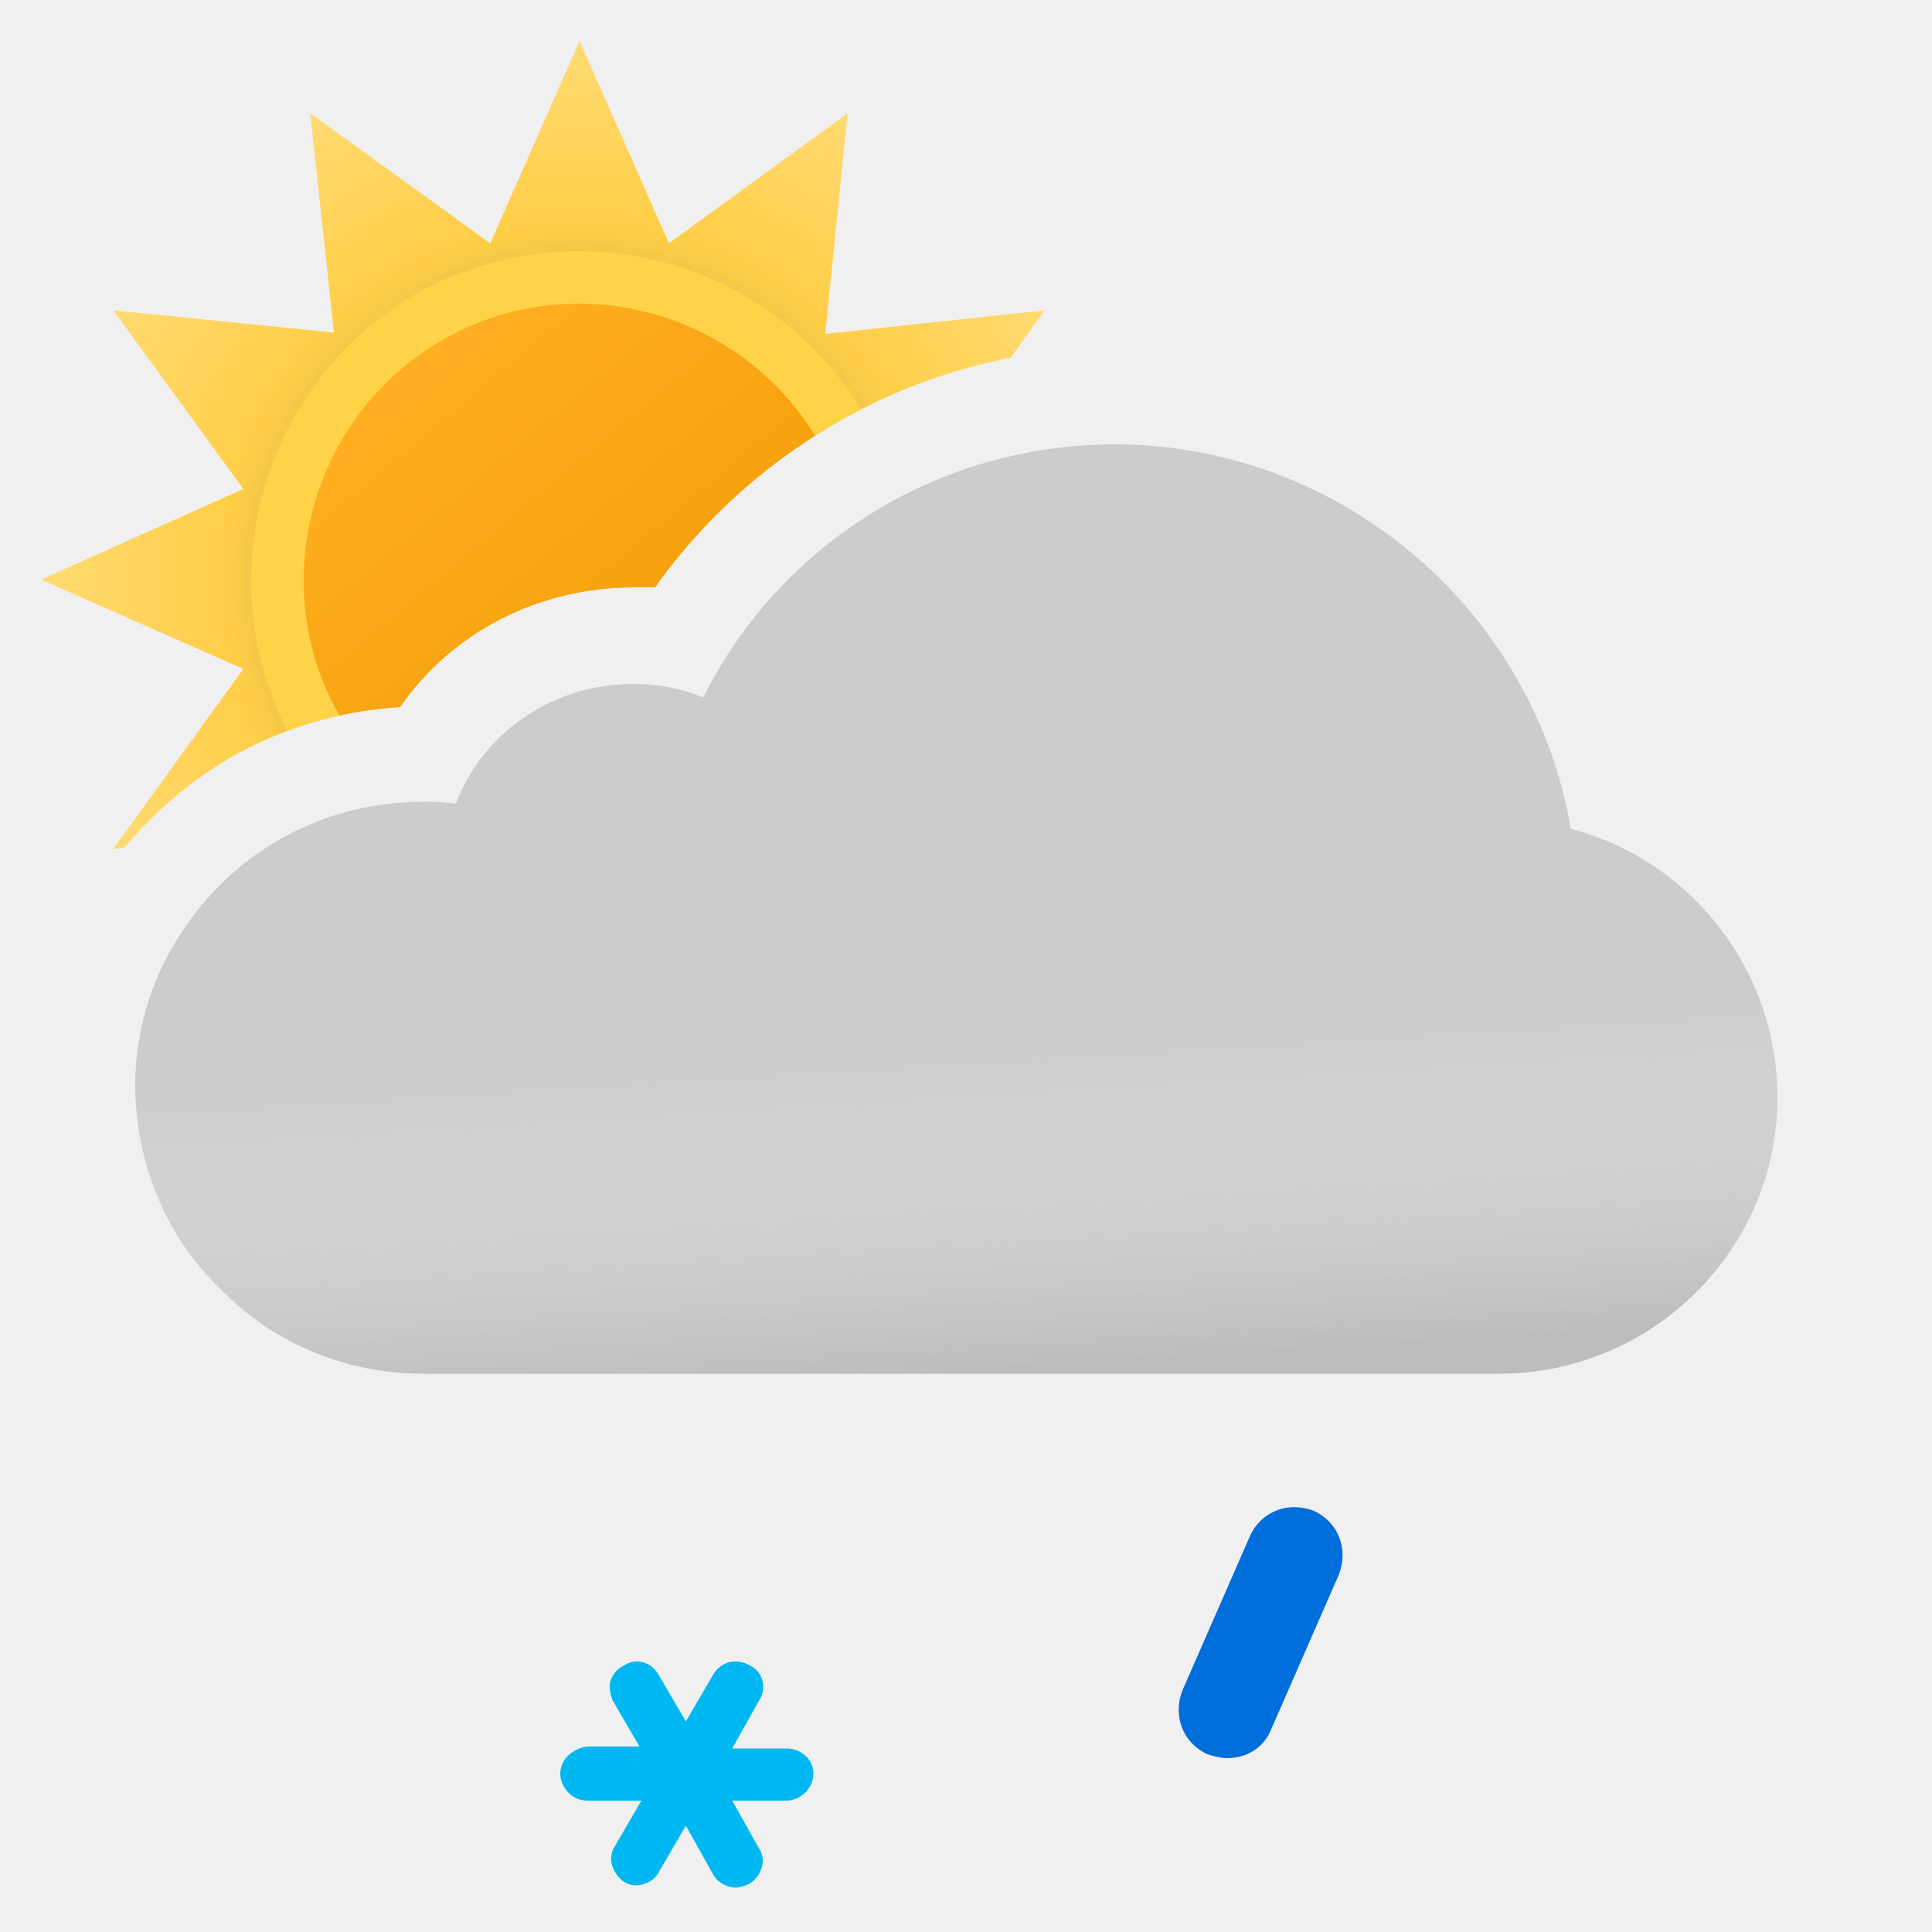
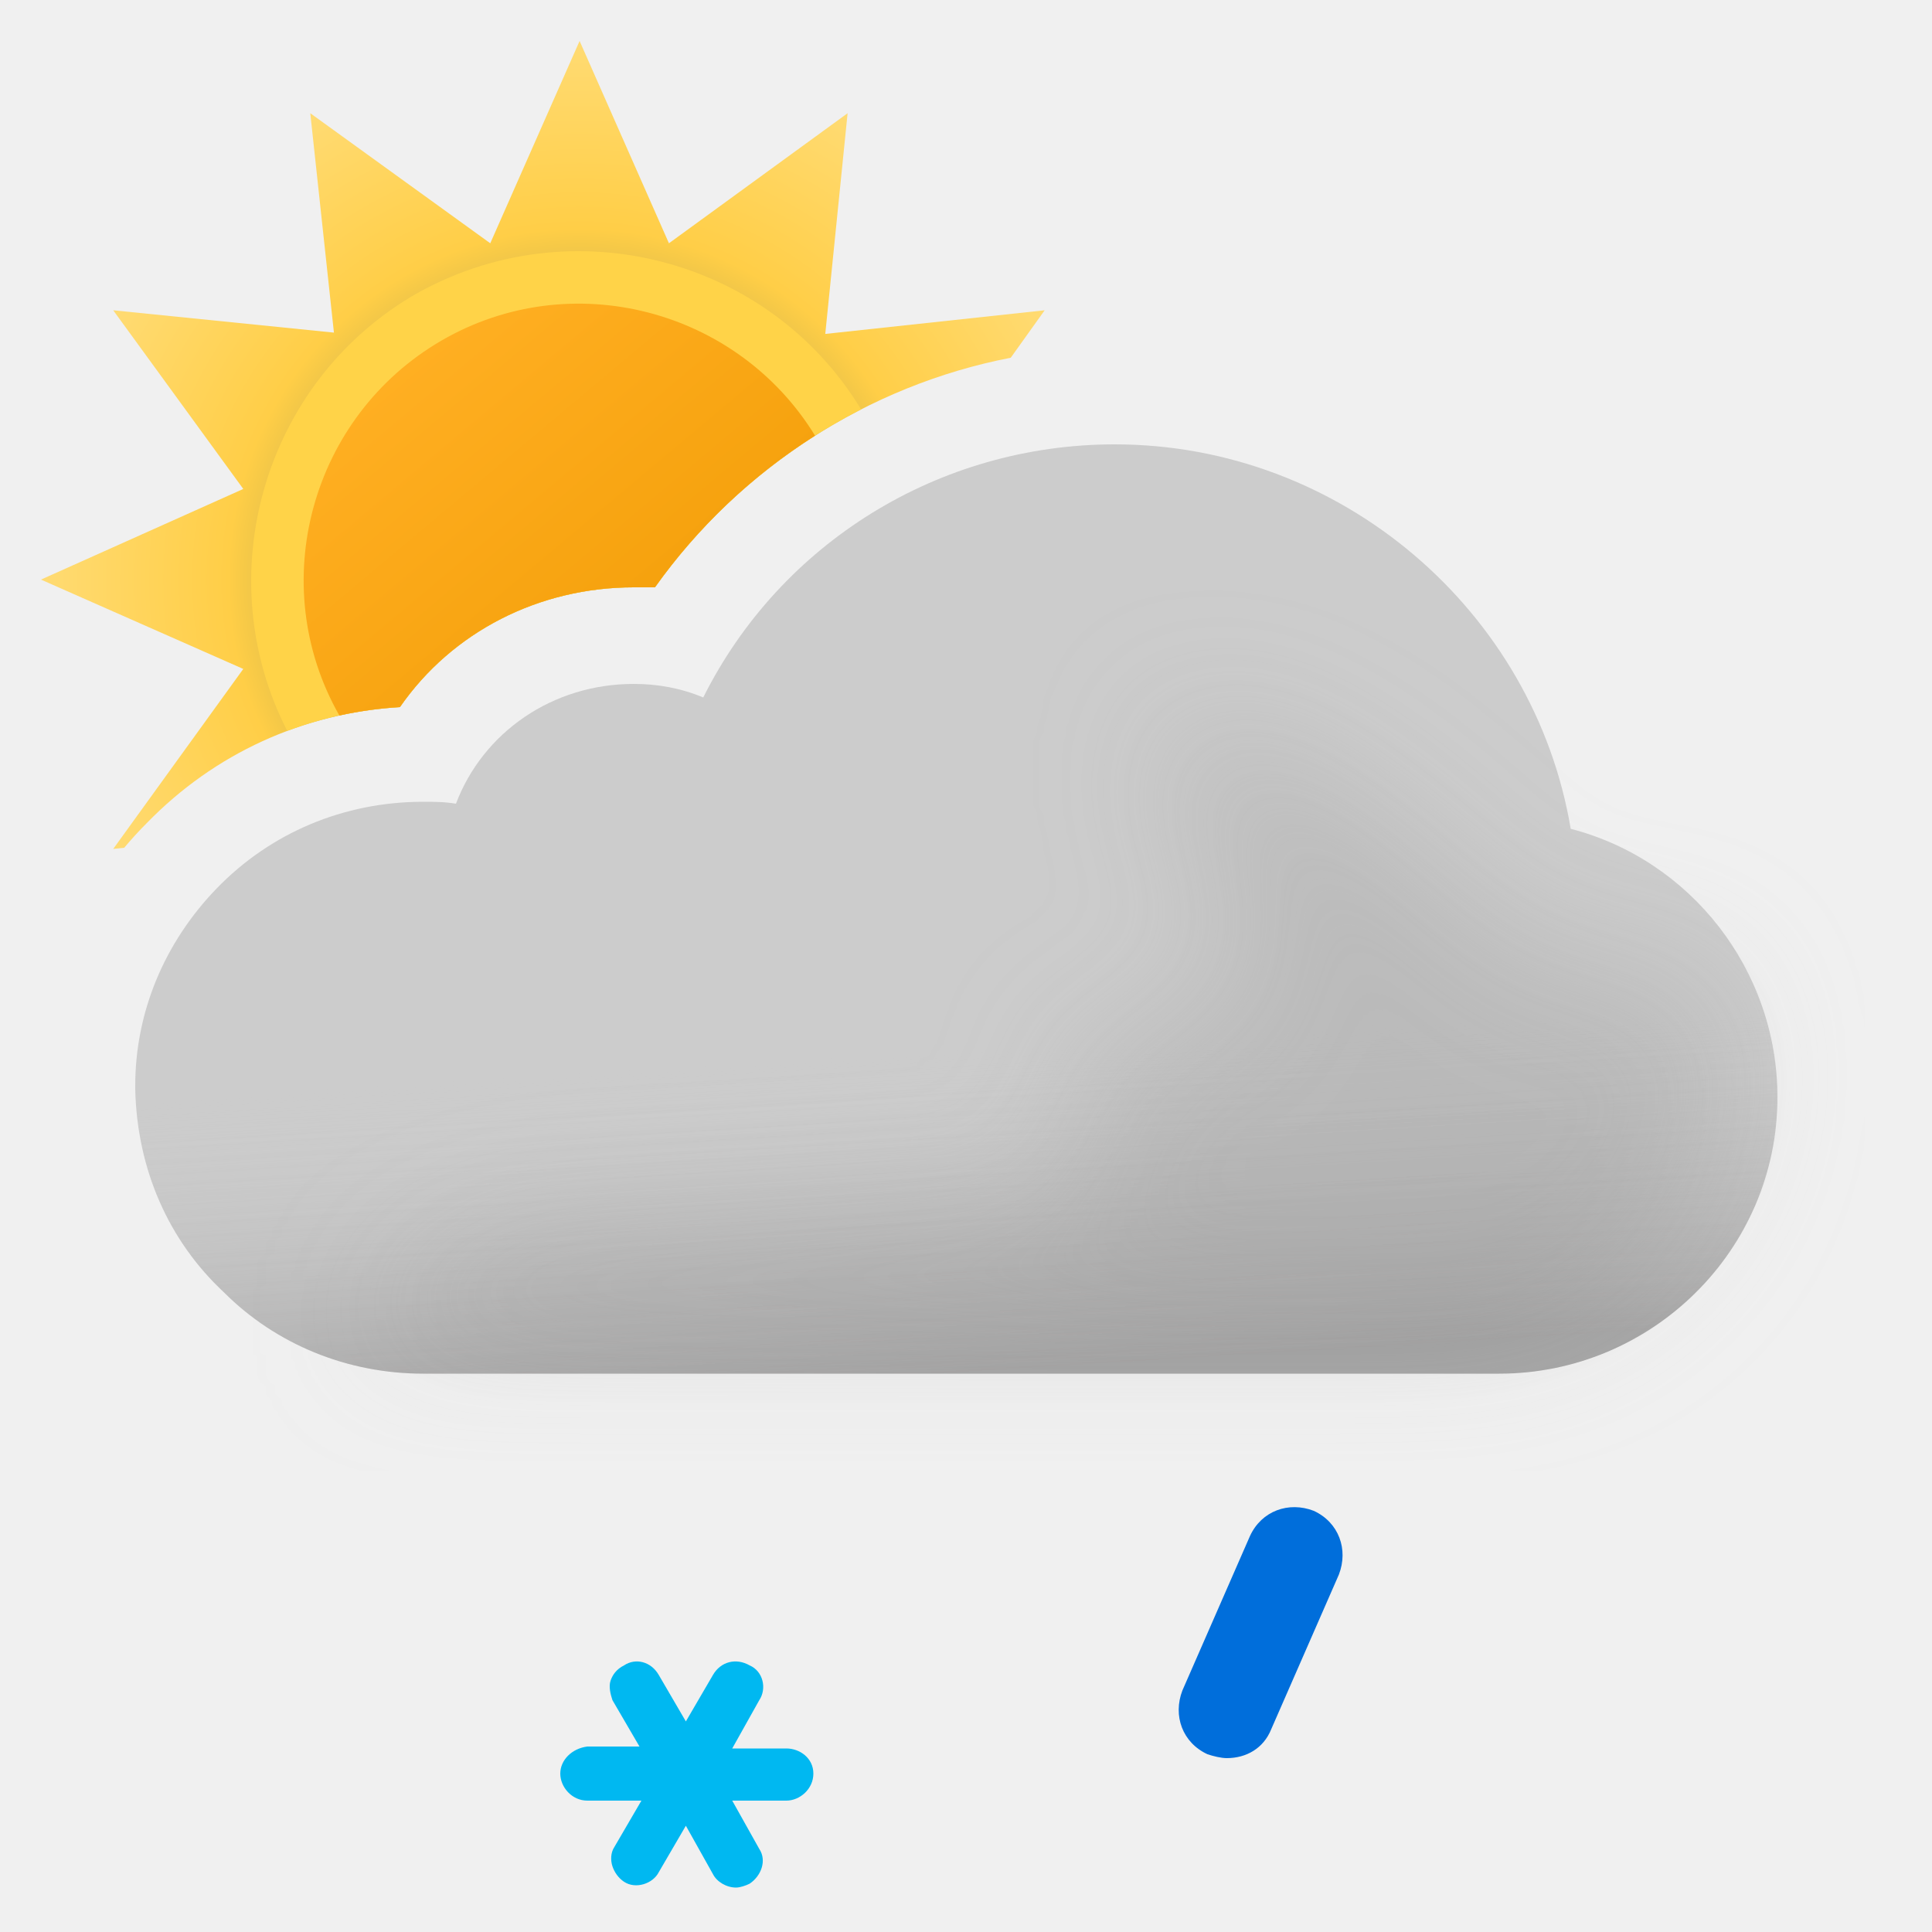
- <svg xmlns="http://www.w3.org/2000/svg" width="100" height="100" viewBox="0 0 100 100" fill="none">
-   <g clip-path="url(#clip0_149_1445)">
-     <path fill-rule="evenodd" clip-rule="evenodd" d="M52.315 18.517L54.072 16.06L42.716 17.284L43.872 5.86L34.624 12.592L30 2.12L25.376 12.592L16.06 5.86L17.284 17.216L5.86 16.06L12.592 25.308L2.12 30L12.592 34.624L5.86 43.94L6.43 43.879C6.799 43.438 7.189 43.011 7.6 42.6C11.1 39 15.7 36.9 20.7 36.6C23.4 32.7 27.9 30.4 32.8 30.4H33.9C38.263 24.259 44.911 19.947 52.315 18.517Z" fill="url(#paint0_radial_149_1445)" />
-     <path fill-rule="evenodd" clip-rule="evenodd" d="M14.867 37.831C16.715 37.138 18.674 36.721 20.7 36.6C23.4 32.7 27.9 30.4 32.8 30.4H33.9C36.668 26.504 40.355 23.345 44.572 21.19C39.797 13.327 29.549 10.665 21.49 15.234C13.62 19.799 10.765 29.835 14.867 37.831Z" fill="#FFD348" />
-     <path fill-rule="evenodd" clip-rule="evenodd" d="M17.565 37.034C18.587 36.809 19.635 36.664 20.7 36.6C23.4 32.7 27.9 30.4 32.8 30.4H33.9C36.132 27.258 38.963 24.594 42.187 22.551C38.161 15.989 29.554 13.74 22.858 17.623C16.094 21.547 13.704 30.25 17.565 37.034Z" fill="url(#paint1_linear_149_1445)" />
-     <path fill-rule="evenodd" clip-rule="evenodd" d="M81.3 42.9C79.4 31.6 69.4 23 57.7 23C48.6 23 40.4 28.1 36.4 36.1C35.2 35.6 34 35.4 32.8 35.4C28.6 35.4 25 37.9 23.6 41.6C23 41.5 22.5 41.5 21.9 41.5C17.8 41.5 14 43.1 11.2 46C8.5 48.8 7 52.4 7 56.2V56.4C7.1 60.5 8.7 64.2 11.6 66.9C14.3 69.6 18 71.1 21.9 71.1H77.6C85.5 71.1 92 64.7 92 56.8C92 50.2 87.5 44.5 81.3 42.9Z" fill="#CCCCCC" />
-     <g opacity="0.6">
-       <path fill-rule="evenodd" clip-rule="evenodd" d="M81.3 42.9C79.4 31.6 69.4 23 57.7 23C48.6 23 40.4 28.1 36.4 36.1C35.2 35.6 34 35.4 32.8 35.4C28.6 35.4 25 37.9 23.6 41.6C23 41.5 22.5 41.5 21.9 41.5C17.8 41.5 14 43.1 11.2 46C8.5 48.8 7 52.4 7 56.2V56.4C7.1 60.5 8.7 64.2 11.6 66.9C14.3 69.6 18 71.1 21.9 71.1H77.6C85.5 71.1 92 64.7 92 56.8C92 50.2 87.5 44.5 81.3 42.9Z" fill="url(#paint2_linear_149_1445)" style="mix-blend-mode:multiply" />
+ <svg xmlns="http://www.w3.org/2000/svg" fill="none" viewBox="0 0 100 100">
+   <g clip-path="url(#a)">
+     <path fill="url(#b)" fill-rule="evenodd" d="m52.315 18.517 1.757-2.457-11.356 1.224L43.872 5.86l-9.248 6.732L30 2.12l-4.624 10.472L16.06 5.86l1.224 11.356L5.86 16.06l6.732 9.248L2.12 30l10.472 4.624L5.86 43.94l.57-.061A19.46 19.46 0 0 1 7.6 42.6c3.5-3.6 8.1-5.7 13.1-6 2.7-3.9 7.2-6.2 12.1-6.2h1.1c4.363-6.14 11.011-10.453 18.415-11.883Z" clip-rule="evenodd" />
+     <path fill="#FFD348" fill-rule="evenodd" d="M14.867 37.83A20.01 20.01 0 0 1 20.7 36.6c2.7-3.9 7.2-6.2 12.1-6.2h1.1a29.679 29.679 0 0 1 10.672-9.21c-4.775-7.863-15.023-10.525-23.082-5.956-7.87 4.565-10.725 14.6-6.623 22.597Z" clip-rule="evenodd" />
+     <path fill="url(#c)" fill-rule="evenodd" d="M17.565 37.034c1.022-.225 2.07-.37 3.135-.434 2.7-3.9 7.2-6.2 12.1-6.2h1.1a29.632 29.632 0 0 1 8.287-7.85c-4.026-6.561-12.633-8.81-19.328-4.927-6.765 3.924-9.155 12.627-5.294 19.41Z" clip-rule="evenodd" />
+     <path fill="#CCC" fill-rule="evenodd" d="M81.3 42.9C79.4 31.6 69.4 23 57.7 23c-9.1 0-17.3 5.1-21.3 13.1-1.2-.5-2.4-.7-3.6-.7-4.2 0-7.8 2.5-9.2 6.2-.6-.1-1.1-.1-1.7-.1-4.1 0-7.9 1.6-10.7 4.5C8.5 48.8 7 52.4 7 56.2v.2c.1 4.1 1.7 7.8 4.6 10.5 2.7 2.7 6.4 4.2 10.3 4.2h55.7c7.9 0 14.4-6.4 14.4-14.3 0-6.6-4.5-12.3-10.7-13.9Z" clip-rule="evenodd" />
+     <path fill="url(#d)" fill-rule="evenodd" d="M81.3 42.9C79.4 31.6 69.4 23 57.7 23c-9.1 0-17.3 5.1-21.3 13.1-1.2-.5-2.4-.7-3.6-.7-4.2 0-7.8 2.5-9.2 6.2-.6-.1-1.1-.1-1.7-.1-4.1 0-7.9 1.6-10.7 4.5C8.5 48.8 7 52.4 7 56.2v.2c.1 4.1 1.7 7.8 4.6 10.5 2.7 2.7 6.4 4.2 10.3 4.2h55.7c7.9 0 14.4-6.4 14.4-14.3 0-6.6-4.5-12.3-10.7-13.9Z" clip-rule="evenodd" opacity=".6" style="mix-blend-mode:multiply" />
+     <g filter="url(#e)" opacity=".3" style="mix-blend-mode:multiply">
+       <path fill="#B6B6B6" d="M29.5 64c1.787 0 24.848-1.272 26.48-2 2.23-.994-2.39-6.972 0-7.47 1.08-.224 2.667-.927 2.667-.927s4.352-1.602 5.103-1.602c.75 0 .374-2.964.14-4.81l-.14-1.32c0-.87-2.592-2.674-3-4.87-.284-1.527.424-3.585.276-3.968 0 0-.05-.029-.036-.032.014-.004.026.007.036.032.112.053.922.327.922.327 1.948.66 5.03 1.74 7.802 3.64 1.658 1.138 3.941 3.314 3.941 3.314s1.645 1.272 2.059 1.687c1 1 4 4 6 4h5L89 51.59l.5 3.21c0 7.9-6.5 14.3-14.4 14.3H18.5S23 64 29.5 64Z" />
    </g>
-     <path d="M40.7 90.5H37.9L39.3 88C39.7 87.4 39.5 86.5 38.8 86.2C38.1 85.8 37.3 86 36.9 86.7L35.5 89.1L34.1 86.7C33.7 86 32.9 85.8 32.3 86.2C31.9 86.4 31.7 86.7 31.6 87C31.5 87.3 31.6 87.7 31.7 88L33.1 90.4H30.4C29.6 90.5 29 91.1 29 91.8C29 92.5 29.6 93.2 30.4 93.2H33.2L31.8 95.6C31.6 95.9 31.6 96.3 31.7 96.6C31.8 96.9 32 97.2 32.3 97.4C32.9 97.8 33.8 97.5 34.1 96.9L35.5 94.5L36.9 97C37.1 97.4 37.6 97.7 38.1 97.7C38.3 97.7 38.6 97.6 38.8 97.5C39.4 97.1 39.7 96.3 39.3 95.7L37.9 93.2H40.7C41.4 93.2 42.1 92.6 42.1 91.8C42.1 91 41.4 90.5 40.7 90.5Z" fill="#00B8F1" />
-     <path d="M63.5 91C63.2 91 62.8 90.9 62.5 90.8C61.2 90.2 60.7 88.8 61.2 87.5L64.7 79.5C65.3 78.2 66.7 77.7 68 78.2C69.3 78.8 69.8 80.2 69.3 81.5L65.8 89.5C65.4 90.5 64.5 91 63.5 91Z" fill="#006EDB" />
+     <path fill="#00B8F1" d="M40.7 90.5h-2.8l1.4-2.5c.4-.6.2-1.5-.5-1.8-.7-.4-1.5-.2-1.9.5l-1.4 2.4-1.4-2.4c-.4-.7-1.2-.9-1.8-.5-.4.2-.6.5-.7.8-.1.3 0 .7.1 1l1.4 2.4h-2.7c-.8.1-1.4.7-1.4 1.4s.6 1.4 1.4 1.4h2.8l-1.4 2.4c-.2.3-.2.7-.1 1 .1.3.3.6.6.8.6.4 1.5.1 1.8-.5l1.4-2.4 1.4 2.5c.2.4.7.7 1.2.7.2 0 .5-.1.7-.2.6-.4.9-1.2.5-1.8l-1.4-2.5h2.8c.7 0 1.4-.6 1.4-1.4 0-.8-.7-1.3-1.4-1.3Z" />
+     <path fill="#006EDB" d="M63.5 91c-.3 0-.7-.1-1-.2-1.3-.6-1.8-2-1.3-3.3l3.5-8c.6-1.3 2-1.8 3.3-1.3 1.3.6 1.8 2 1.3 3.3l-3.5 8c-.4 1-1.3 1.5-2.3 1.5Z" />
  </g>
  <defs>
-     <radialGradient id="paint0_radial_149_1445" cx="0" cy="0" r="1" gradientUnits="userSpaceOnUse" gradientTransform="translate(30 30.0001) scale(27.88)">
-       <stop offset="0.514" stop-color="#D6B849" />
-       <stop offset="0.652" stop-color="#FFCE47" />
+     <linearGradient id="c" x1="20.817" x2="39.177" y1="19.057" y2="40.937" gradientUnits="userSpaceOnUse">
+       <stop stop-color="#FFAF22" />
+       <stop offset=".99" stop-color="#F09900" />
+     </linearGradient>
+     <linearGradient id="d" x1="47.5" x2="49.5" y1="38.5" y2="71.1" gradientUnits="userSpaceOnUse">
+       <stop offset=".484" stop-color="#fff" stop-opacity="0" />
+       <stop offset="1" stop-color="#B3B2B2" />
+     </linearGradient>
+     <radialGradient id="b" cx="0" cy="0" r="1" gradientTransform="translate(30 30) scale(27.88)" gradientUnits="userSpaceOnUse">
+       <stop offset=".514" stop-color="#D6B849" />
+       <stop offset=".652" stop-color="#FFCE47" />
      <stop offset="1" stop-color="#FFDB73" />
    </radialGradient>
-     <linearGradient id="paint1_linear_149_1445" x1="20.817" y1="19.057" x2="39.177" y2="40.937" gradientUnits="userSpaceOnUse">
-       <stop stop-color="#FFAF22" />
-       <stop offset="0.99" stop-color="#F09900" />
-     </linearGradient>
-     <linearGradient id="paint2_linear_149_1445" x1="47.5" y1="38.5" x2="49.5" y2="71.1" gradientUnits="userSpaceOnUse">
-       <stop offset="0.484" stop-color="white" stop-opacity="0" />
-       <stop offset="1" stop-color="#B3B2B2" />
-     </linearGradient>
-     <clipPath id="clip0_149_1445">
-       <rect width="100" height="100" fill="white" />
+     <clipPath id="a">
+       <path fill="#fff" d="M0 0h100v100H0z" />
    </clipPath>
+     <filter id="e" width="85" height="46.101" x="11.5" y="30" color-interpolation-filters="sRGB" filterUnits="userSpaceOnUse">
+       <feFlood flood-opacity="0" result="BackgroundImageFix" />
+       <feBlend in="SourceGraphic" in2="BackgroundImageFix" result="shape" />
+       <feGaussianBlur result="effect1_foregroundBlur_149_1445" stdDeviation="3.5" />
+     </filter>
  </defs>
</svg>
